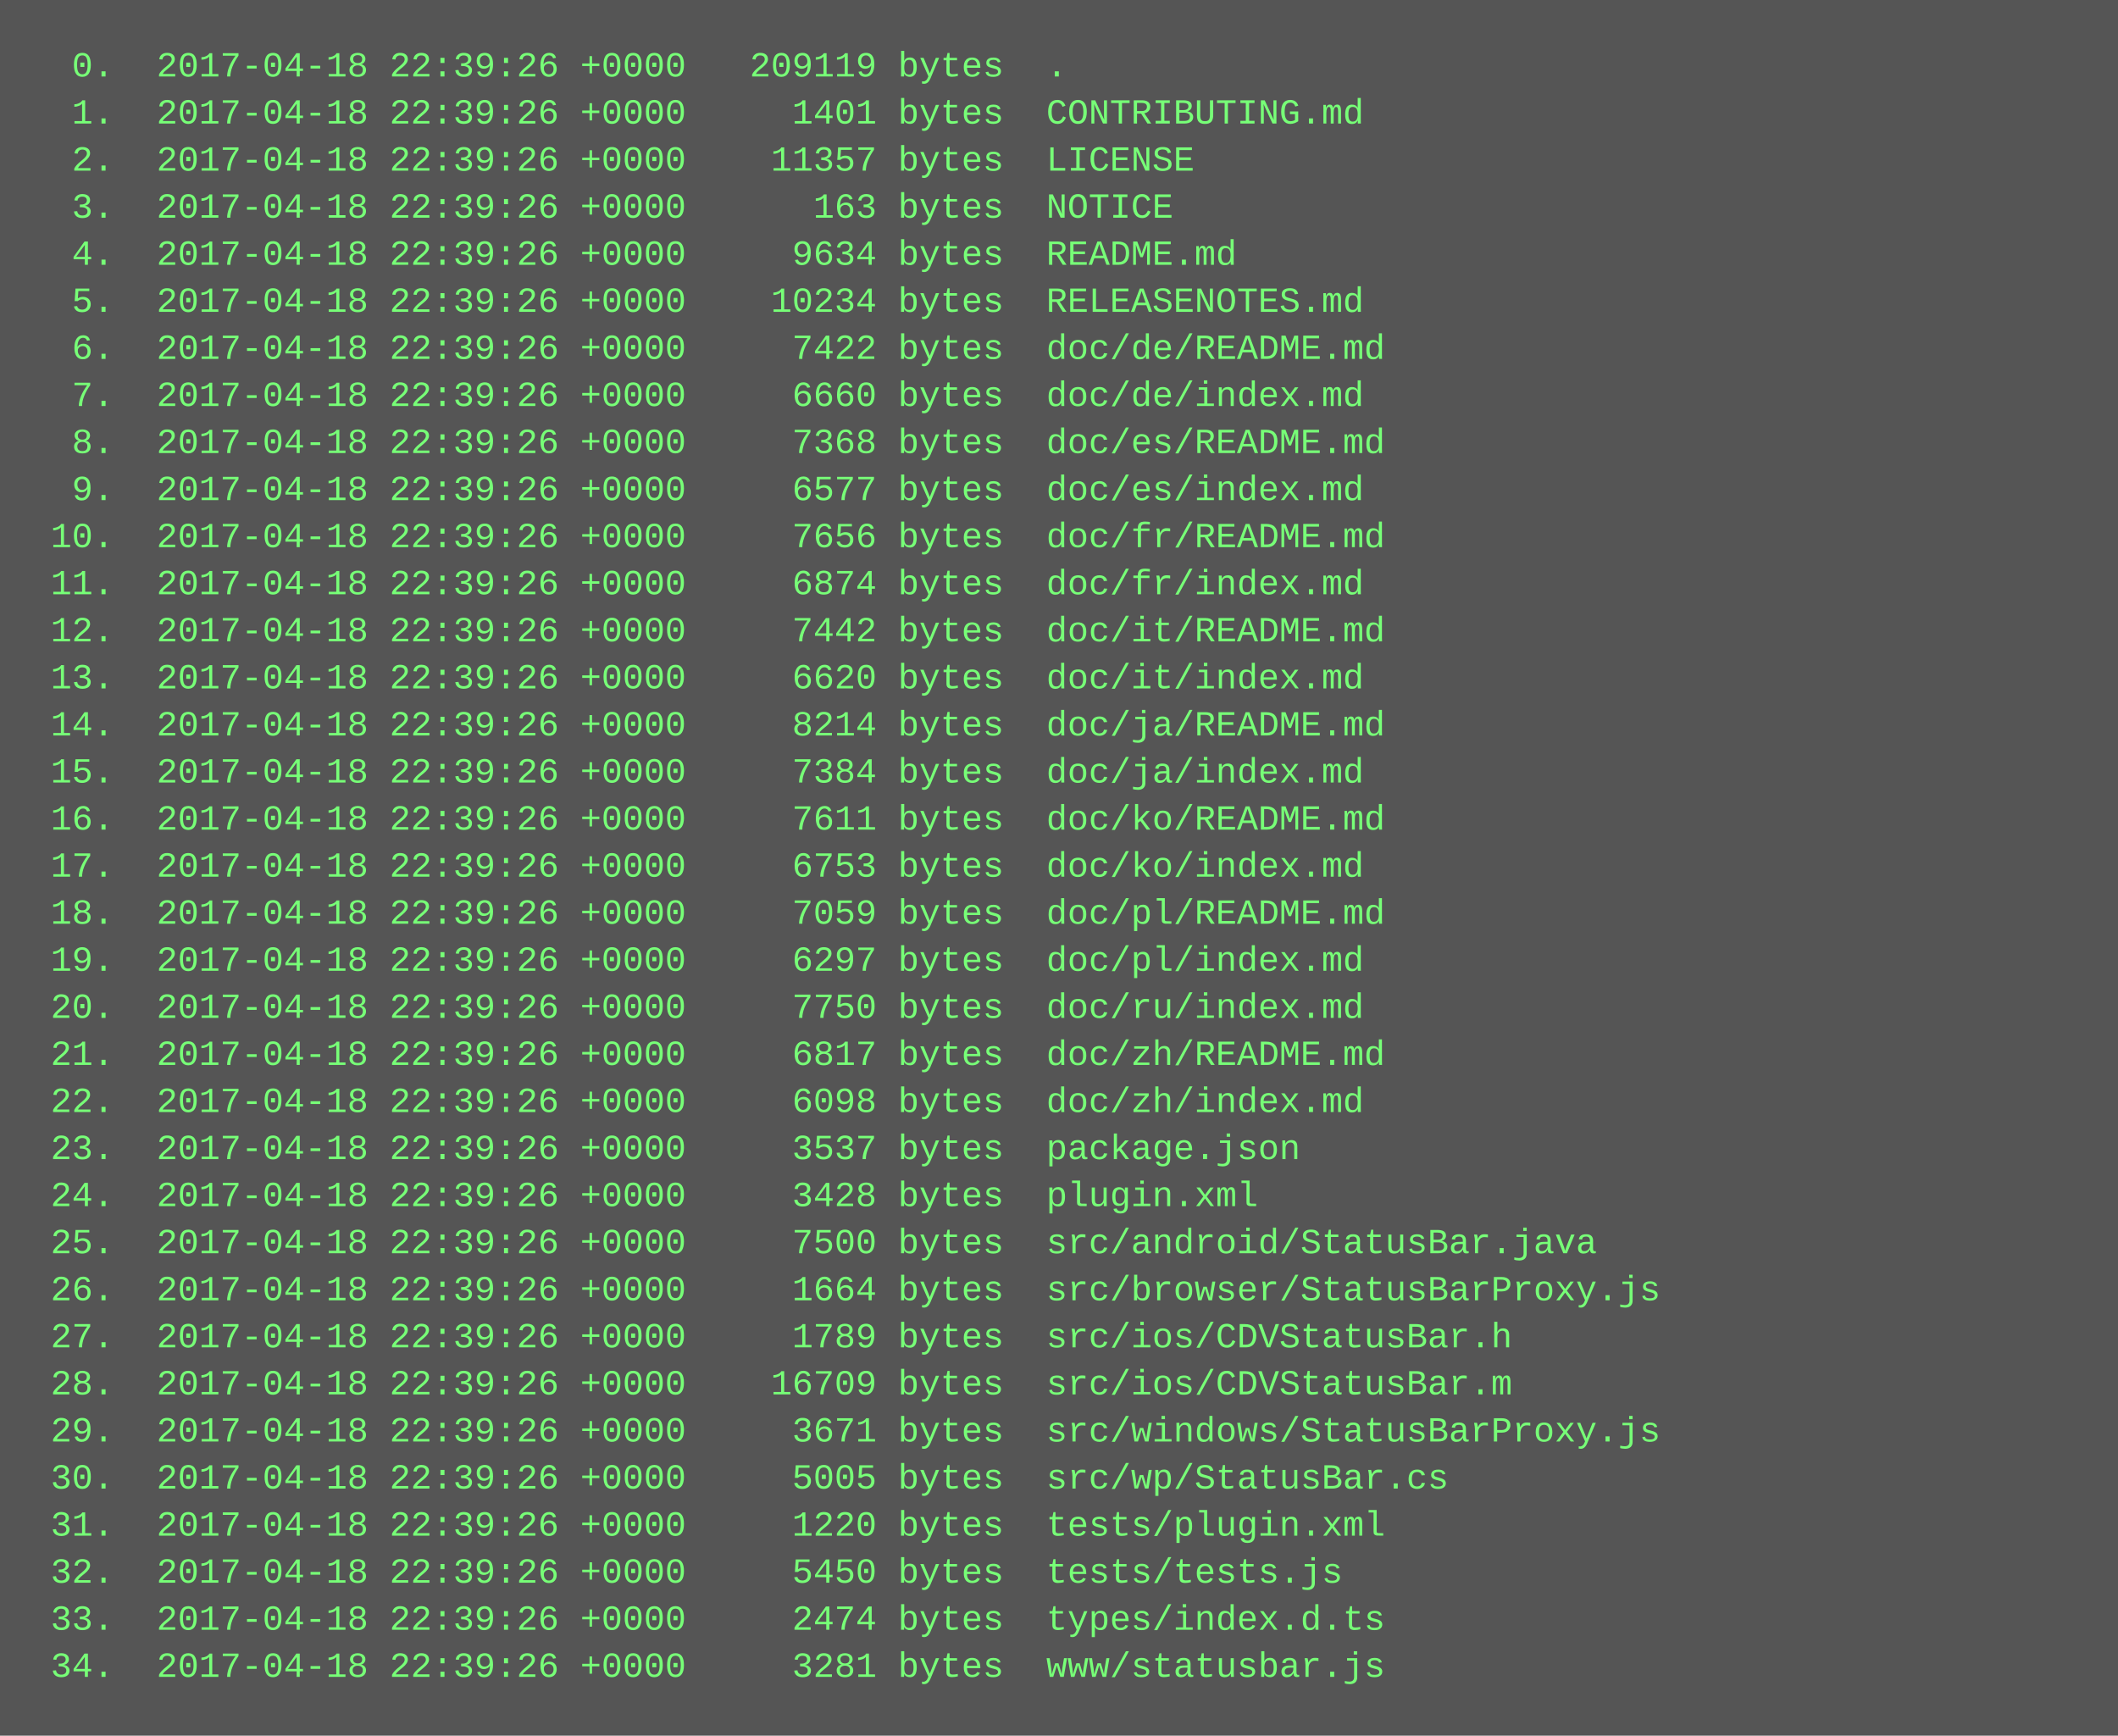
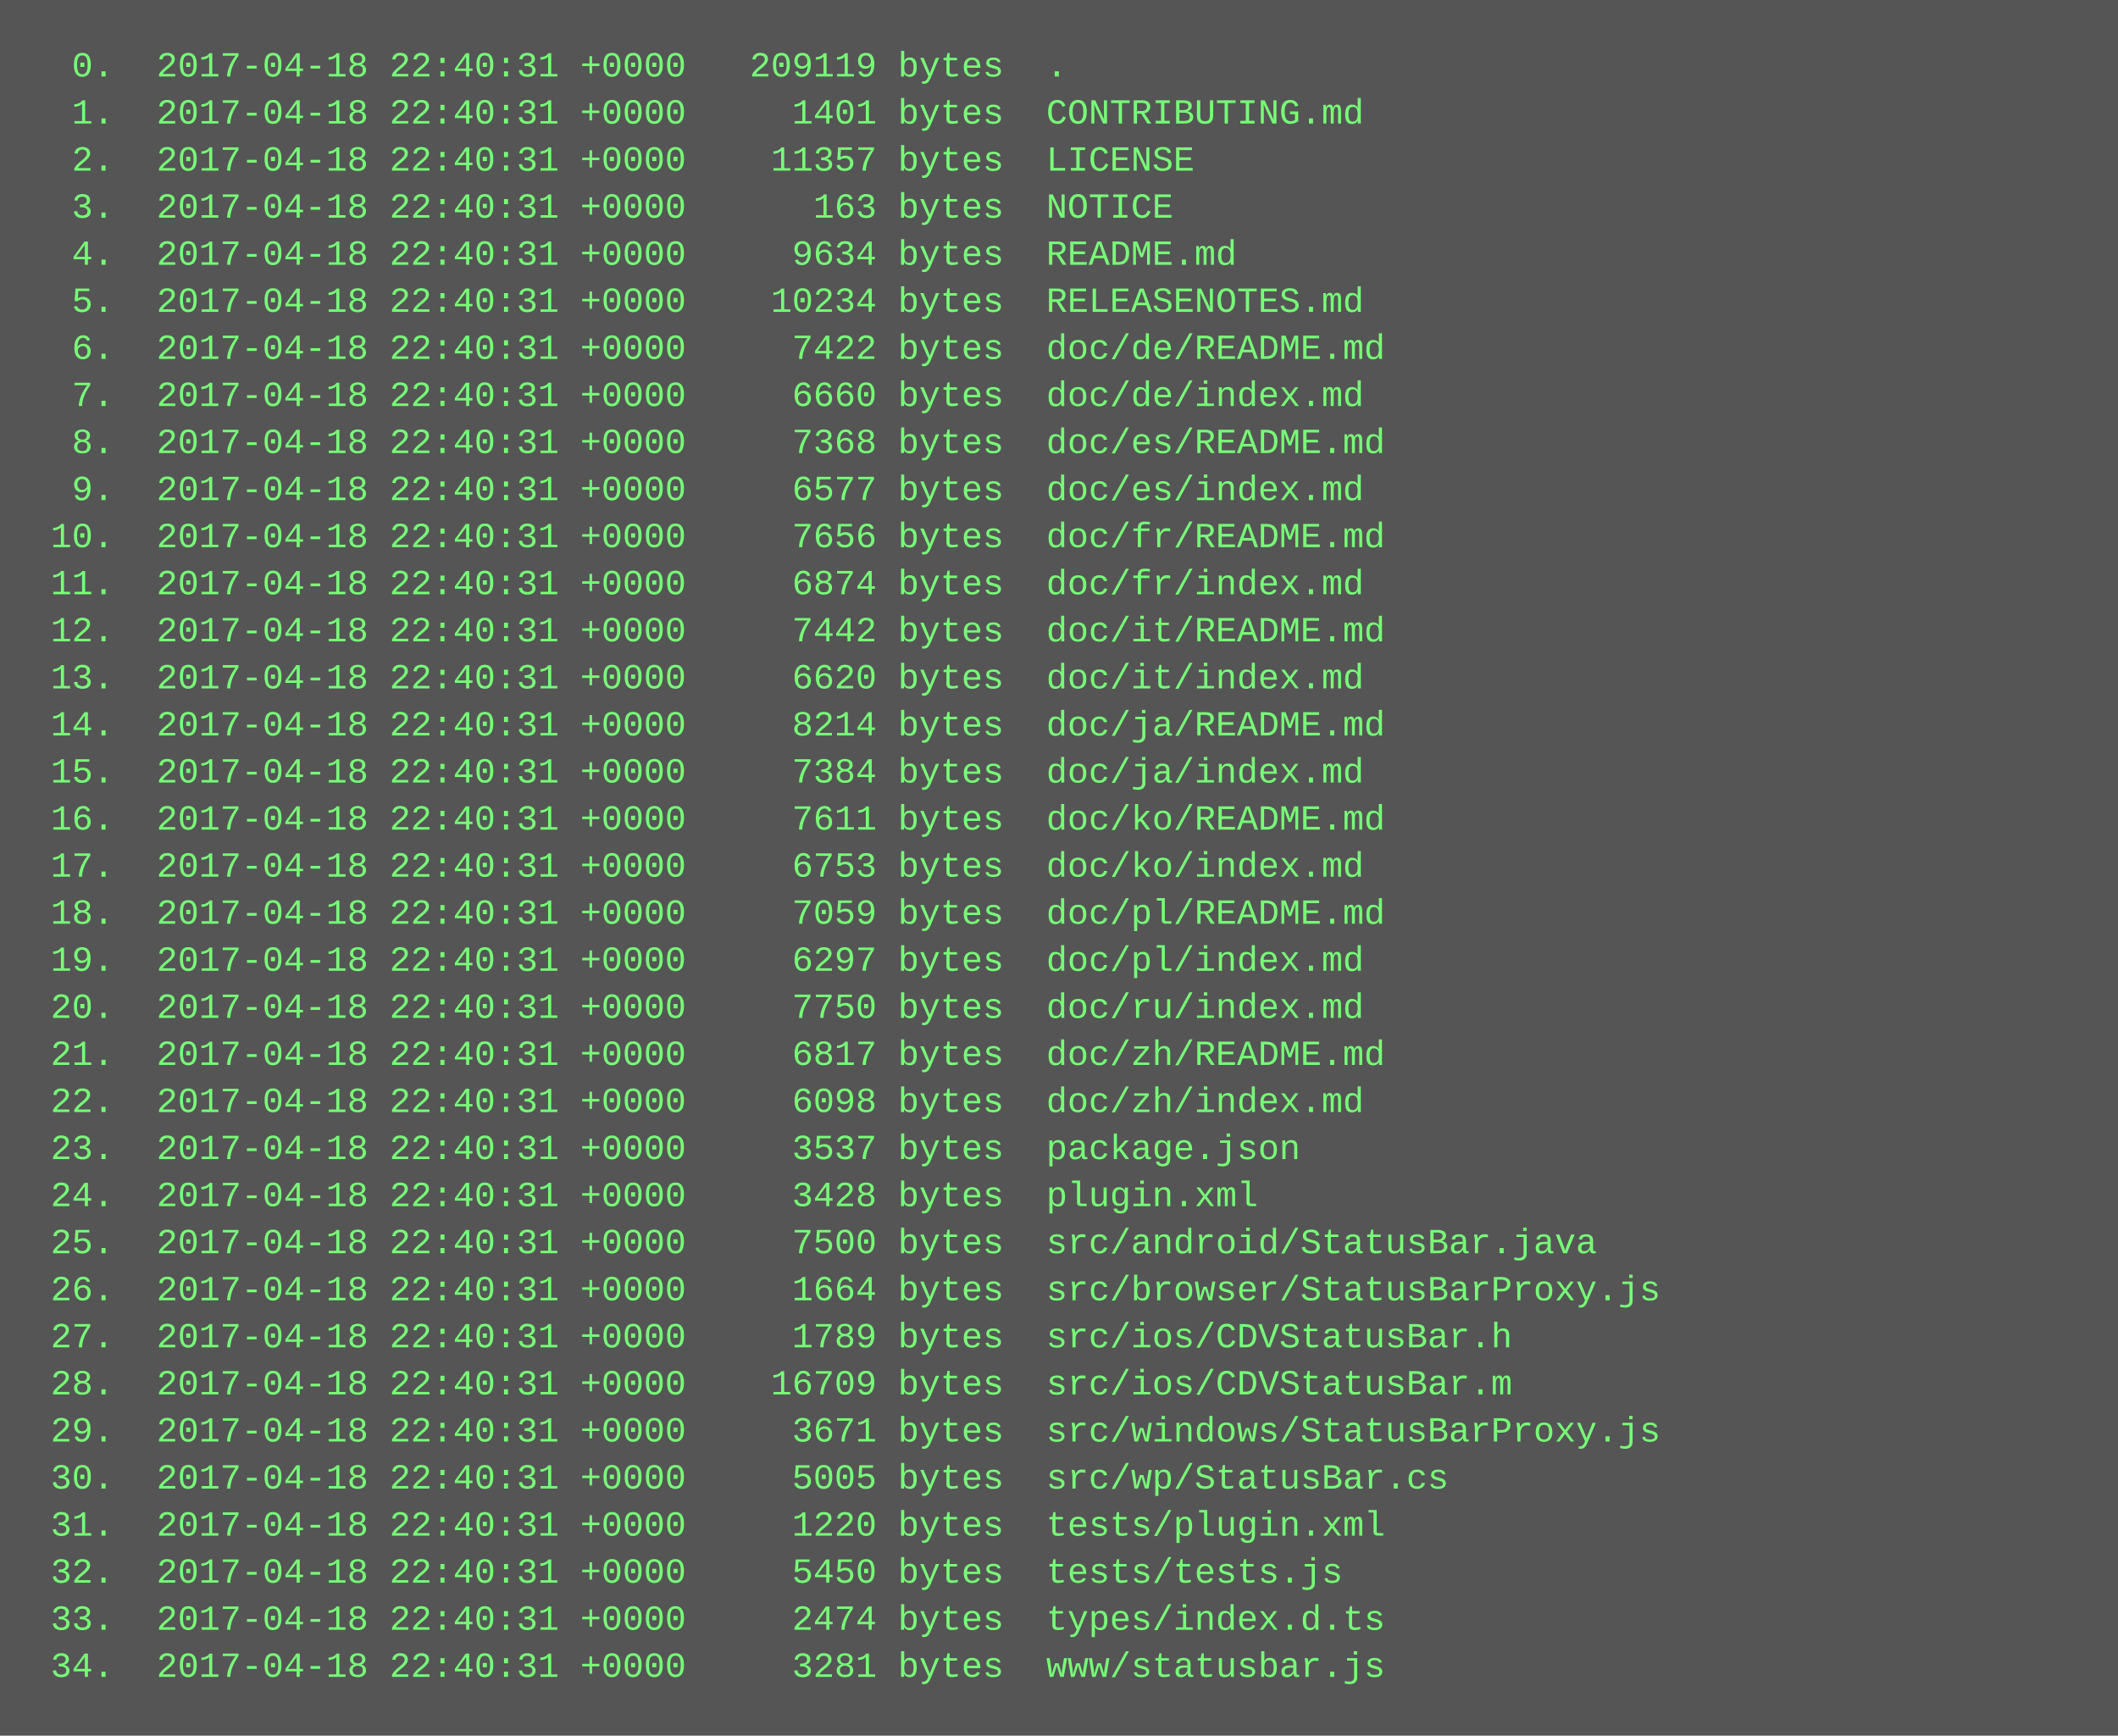
<svg xmlns="http://www.w3.org/2000/svg" height="590" width="720">
  <rect height="590" fill="#555" width="720" />
  <text fill="#7f7" font-family="Courier New" font-size="12" xml:space="preserve">
-     <tspan x="10" y="26">  0.  2017-04-18 22:39:26 +0000   209119 bytes  .</tspan>
-     <tspan x="10" y="42">  1.  2017-04-18 22:39:26 +0000     1401 bytes  CONTRIBUTING.md</tspan>
-     <tspan x="10" y="58">  2.  2017-04-18 22:39:26 +0000    11357 bytes  LICENSE</tspan>
-     <tspan x="10" y="74">  3.  2017-04-18 22:39:26 +0000      163 bytes  NOTICE</tspan>
-     <tspan x="10" y="90">  4.  2017-04-18 22:39:26 +0000     9634 bytes  README.md</tspan>
-     <tspan x="10" y="106">  5.  2017-04-18 22:39:26 +0000    10234 bytes  RELEASENOTES.md</tspan>
-     <tspan x="10" y="122">  6.  2017-04-18 22:39:26 +0000     7422 bytes  doc/de/README.md</tspan>
-     <tspan x="10" y="138">  7.  2017-04-18 22:39:26 +0000     6660 bytes  doc/de/index.md</tspan>
-     <tspan x="10" y="154">  8.  2017-04-18 22:39:26 +0000     7368 bytes  doc/es/README.md</tspan>
-     <tspan x="10" y="170">  9.  2017-04-18 22:39:26 +0000     6577 bytes  doc/es/index.md</tspan>
-     <tspan x="10" y="186"> 10.  2017-04-18 22:39:26 +0000     7656 bytes  doc/fr/README.md</tspan>
-     <tspan x="10" y="202"> 11.  2017-04-18 22:39:26 +0000     6874 bytes  doc/fr/index.md</tspan>
-     <tspan x="10" y="218"> 12.  2017-04-18 22:39:26 +0000     7442 bytes  doc/it/README.md</tspan>
-     <tspan x="10" y="234"> 13.  2017-04-18 22:39:26 +0000     6620 bytes  doc/it/index.md</tspan>
-     <tspan x="10" y="250"> 14.  2017-04-18 22:39:26 +0000     8214 bytes  doc/ja/README.md</tspan>
-     <tspan x="10" y="266"> 15.  2017-04-18 22:39:26 +0000     7384 bytes  doc/ja/index.md</tspan>
-     <tspan x="10" y="282"> 16.  2017-04-18 22:39:26 +0000     7611 bytes  doc/ko/README.md</tspan>
-     <tspan x="10" y="298"> 17.  2017-04-18 22:39:26 +0000     6753 bytes  doc/ko/index.md</tspan>
-     <tspan x="10" y="314"> 18.  2017-04-18 22:39:26 +0000     7059 bytes  doc/pl/README.md</tspan>
-     <tspan x="10" y="330"> 19.  2017-04-18 22:39:26 +0000     6297 bytes  doc/pl/index.md</tspan>
-     <tspan x="10" y="346"> 20.  2017-04-18 22:39:26 +0000     7750 bytes  doc/ru/index.md</tspan>
-     <tspan x="10" y="362"> 21.  2017-04-18 22:39:26 +0000     6817 bytes  doc/zh/README.md</tspan>
-     <tspan x="10" y="378"> 22.  2017-04-18 22:39:26 +0000     6098 bytes  doc/zh/index.md</tspan>
-     <tspan x="10" y="394"> 23.  2017-04-18 22:39:26 +0000     3537 bytes  package.json</tspan>
-     <tspan x="10" y="410"> 24.  2017-04-18 22:39:26 +0000     3428 bytes  plugin.xml</tspan>
-     <tspan x="10" y="426"> 25.  2017-04-18 22:39:26 +0000     7500 bytes  src/android/StatusBar.java</tspan>
-     <tspan x="10" y="442"> 26.  2017-04-18 22:39:26 +0000     1664 bytes  src/browser/StatusBarProxy.js</tspan>
-     <tspan x="10" y="458"> 27.  2017-04-18 22:39:26 +0000     1789 bytes  src/ios/CDVStatusBar.h</tspan>
-     <tspan x="10" y="474"> 28.  2017-04-18 22:39:26 +0000    16709 bytes  src/ios/CDVStatusBar.m</tspan>
-     <tspan x="10" y="490"> 29.  2017-04-18 22:39:26 +0000     3671 bytes  src/windows/StatusBarProxy.js</tspan>
-     <tspan x="10" y="506"> 30.  2017-04-18 22:39:26 +0000     5005 bytes  src/wp/StatusBar.cs</tspan>
-     <tspan x="10" y="522"> 31.  2017-04-18 22:39:26 +0000     1220 bytes  tests/plugin.xml</tspan>
-     <tspan x="10" y="538"> 32.  2017-04-18 22:39:26 +0000     5450 bytes  tests/tests.js</tspan>
-     <tspan x="10" y="554"> 33.  2017-04-18 22:39:26 +0000     2474 bytes  types/index.d.ts</tspan>
-     <tspan x="10" y="570"> 34.  2017-04-18 22:39:26 +0000     3281 bytes  www/statusbar.js</tspan>
+     <tspan x="10" y="26">  0.  2017-04-18 22:40:31 +0000   209119 bytes  .</tspan>
+     <tspan x="10" y="42">  1.  2017-04-18 22:40:31 +0000     1401 bytes  CONTRIBUTING.md</tspan>
+     <tspan x="10" y="58">  2.  2017-04-18 22:40:31 +0000    11357 bytes  LICENSE</tspan>
+     <tspan x="10" y="74">  3.  2017-04-18 22:40:31 +0000      163 bytes  NOTICE</tspan>
+     <tspan x="10" y="90">  4.  2017-04-18 22:40:31 +0000     9634 bytes  README.md</tspan>
+     <tspan x="10" y="106">  5.  2017-04-18 22:40:31 +0000    10234 bytes  RELEASENOTES.md</tspan>
+     <tspan x="10" y="122">  6.  2017-04-18 22:40:31 +0000     7422 bytes  doc/de/README.md</tspan>
+     <tspan x="10" y="138">  7.  2017-04-18 22:40:31 +0000     6660 bytes  doc/de/index.md</tspan>
+     <tspan x="10" y="154">  8.  2017-04-18 22:40:31 +0000     7368 bytes  doc/es/README.md</tspan>
+     <tspan x="10" y="170">  9.  2017-04-18 22:40:31 +0000     6577 bytes  doc/es/index.md</tspan>
+     <tspan x="10" y="186"> 10.  2017-04-18 22:40:31 +0000     7656 bytes  doc/fr/README.md</tspan>
+     <tspan x="10" y="202"> 11.  2017-04-18 22:40:31 +0000     6874 bytes  doc/fr/index.md</tspan>
+     <tspan x="10" y="218"> 12.  2017-04-18 22:40:31 +0000     7442 bytes  doc/it/README.md</tspan>
+     <tspan x="10" y="234"> 13.  2017-04-18 22:40:31 +0000     6620 bytes  doc/it/index.md</tspan>
+     <tspan x="10" y="250"> 14.  2017-04-18 22:40:31 +0000     8214 bytes  doc/ja/README.md</tspan>
+     <tspan x="10" y="266"> 15.  2017-04-18 22:40:31 +0000     7384 bytes  doc/ja/index.md</tspan>
+     <tspan x="10" y="282"> 16.  2017-04-18 22:40:31 +0000     7611 bytes  doc/ko/README.md</tspan>
+     <tspan x="10" y="298"> 17.  2017-04-18 22:40:31 +0000     6753 bytes  doc/ko/index.md</tspan>
+     <tspan x="10" y="314"> 18.  2017-04-18 22:40:31 +0000     7059 bytes  doc/pl/README.md</tspan>
+     <tspan x="10" y="330"> 19.  2017-04-18 22:40:31 +0000     6297 bytes  doc/pl/index.md</tspan>
+     <tspan x="10" y="346"> 20.  2017-04-18 22:40:31 +0000     7750 bytes  doc/ru/index.md</tspan>
+     <tspan x="10" y="362"> 21.  2017-04-18 22:40:31 +0000     6817 bytes  doc/zh/README.md</tspan>
+     <tspan x="10" y="378"> 22.  2017-04-18 22:40:31 +0000     6098 bytes  doc/zh/index.md</tspan>
+     <tspan x="10" y="394"> 23.  2017-04-18 22:40:31 +0000     3537 bytes  package.json</tspan>
+     <tspan x="10" y="410"> 24.  2017-04-18 22:40:31 +0000     3428 bytes  plugin.xml</tspan>
+     <tspan x="10" y="426"> 25.  2017-04-18 22:40:31 +0000     7500 bytes  src/android/StatusBar.java</tspan>
+     <tspan x="10" y="442"> 26.  2017-04-18 22:40:31 +0000     1664 bytes  src/browser/StatusBarProxy.js</tspan>
+     <tspan x="10" y="458"> 27.  2017-04-18 22:40:31 +0000     1789 bytes  src/ios/CDVStatusBar.h</tspan>
+     <tspan x="10" y="474"> 28.  2017-04-18 22:40:31 +0000    16709 bytes  src/ios/CDVStatusBar.m</tspan>
+     <tspan x="10" y="490"> 29.  2017-04-18 22:40:31 +0000     3671 bytes  src/windows/StatusBarProxy.js</tspan>
+     <tspan x="10" y="506"> 30.  2017-04-18 22:40:31 +0000     5005 bytes  src/wp/StatusBar.cs</tspan>
+     <tspan x="10" y="522"> 31.  2017-04-18 22:40:31 +0000     1220 bytes  tests/plugin.xml</tspan>
+     <tspan x="10" y="538"> 32.  2017-04-18 22:40:31 +0000     5450 bytes  tests/tests.js</tspan>
+     <tspan x="10" y="554"> 33.  2017-04-18 22:40:31 +0000     2474 bytes  types/index.d.ts</tspan>
+     <tspan x="10" y="570"> 34.  2017-04-18 22:40:31 +0000     3281 bytes  www/statusbar.js</tspan>
  </text>
</svg>
